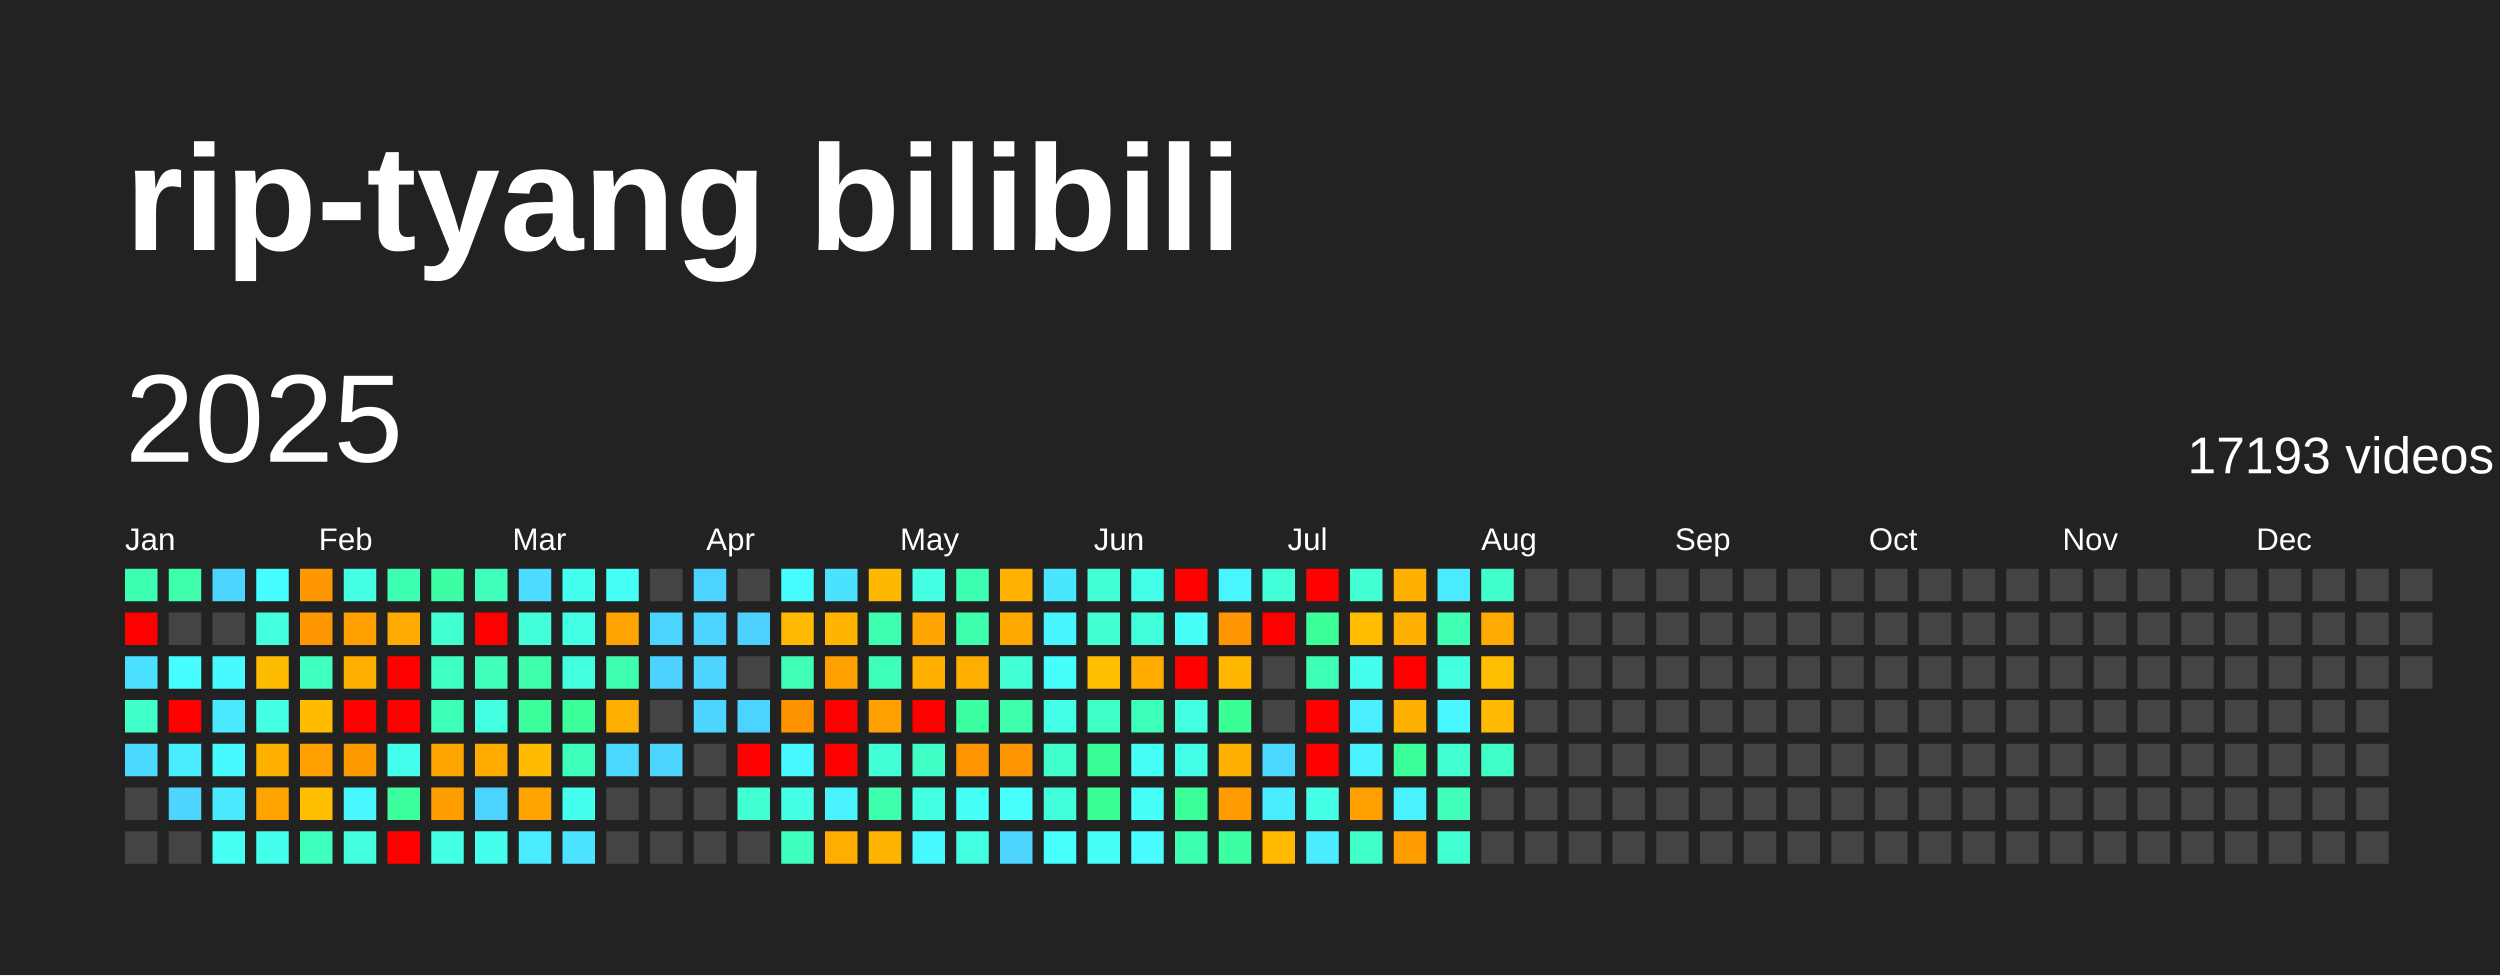
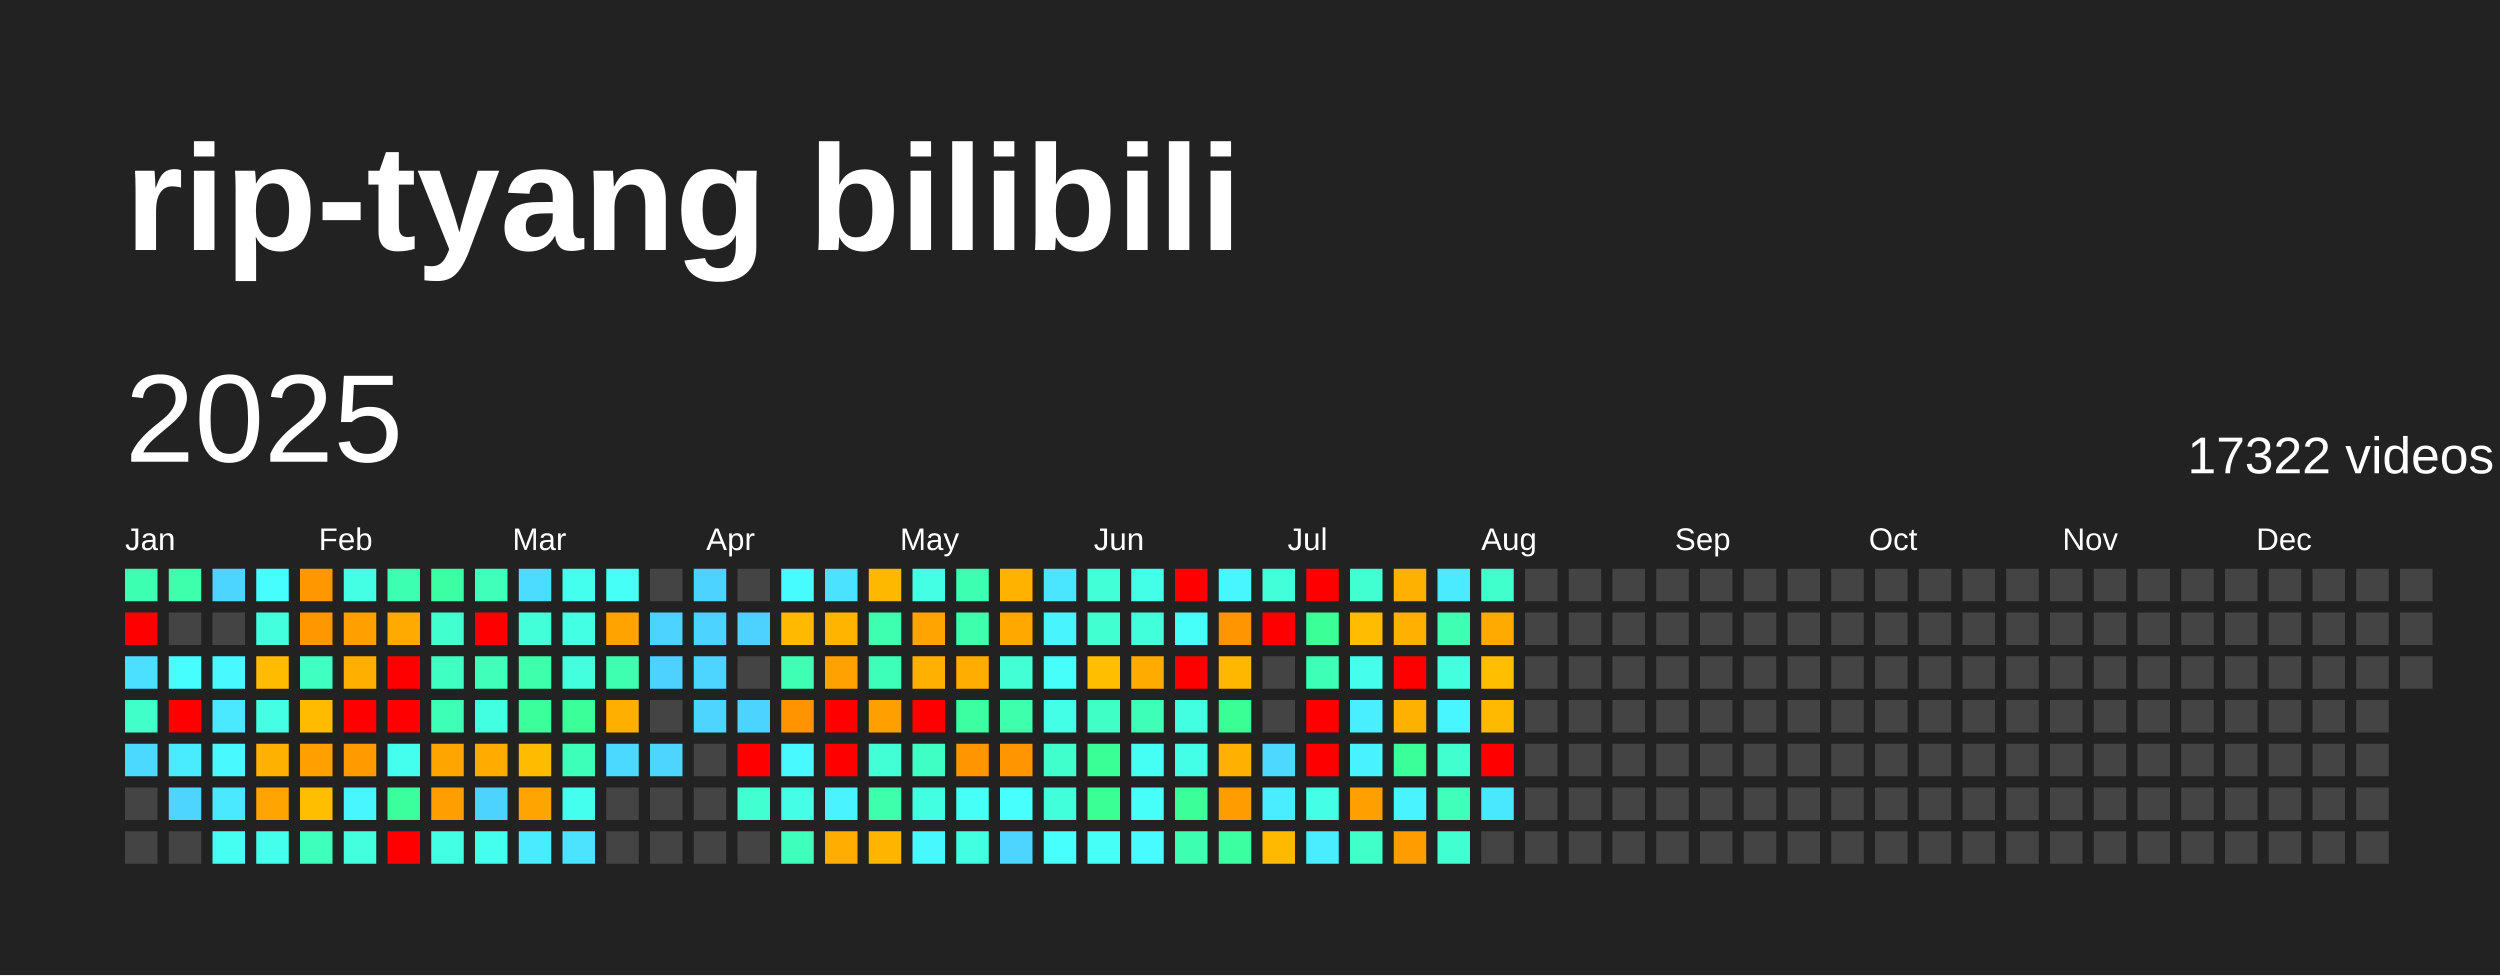
<svg xmlns="http://www.w3.org/2000/svg" baseProfile="full" height="78mm" version="1.1" viewBox="0,0,200,78" width="200mm">
  <defs />
  <rect fill="#222222" height="78" width="200" x="0" y="0" />
  <text fill="#FFFFFF" style="font-size:12px; font-family:Arial; font-weight:bold;" x="10" y="20">rip-tyang bilibili</text>
  <text dominant-baseline="hanging" fill="#FFFFFF" style="font-size:10.0px; font-family:Arial;" x="10" y="30">2025</text>
-   <text dominant-baseline="hanging" fill="#FFFFFF" style="font-size:4.125px; font-family:Arial;" x="175" y="35">17193 videos</text>
+   <text dominant-baseline="hanging" fill="#FFFFFF" style="font-size:4.125px; font-family:Arial;" x="175" y="35">17322 videos</text>
  <text fill="#FFFFFF" style="font-size:2.5px; font-family:Arial" x="10.0" y="44">Jan</text>
  <text fill="#FFFFFF" style="font-size:2.5px; font-family:Arial" x="25.5" y="44">Feb</text>
  <text fill="#FFFFFF" style="font-size:2.5px; font-family:Arial" x="41.0" y="44">Mar</text>
  <text fill="#FFFFFF" style="font-size:2.5px; font-family:Arial" x="56.5" y="44">Apr</text>
  <text fill="#FFFFFF" style="font-size:2.5px; font-family:Arial" x="72.0" y="44">May</text>
  <text fill="#FFFFFF" style="font-size:2.5px; font-family:Arial" x="87.5" y="44">Jun</text>
  <text fill="#FFFFFF" style="font-size:2.5px; font-family:Arial" x="103.0" y="44">Jul</text>
  <text fill="#FFFFFF" style="font-size:2.5px; font-family:Arial" x="118.5" y="44">Aug</text>
  <text fill="#FFFFFF" style="font-size:2.5px; font-family:Arial" x="134.0" y="44">Sep</text>
  <text fill="#FFFFFF" style="font-size:2.5px; font-family:Arial" x="149.5" y="44">Oct</text>
  <text fill="#FFFFFF" style="font-size:2.5px; font-family:Arial" x="165.0" y="44">Nov</text>
  <text fill="#FFFFFF" style="font-size:2.5px; font-family:Arial" x="180.5" y="44">Dec</text>
  <rect fill="#3dffb1" height="2.6" width="2.6" x="10.0" y="45.5" />
  <rect fill="red" height="2.6" width="2.6" x="10.0" y="49.0" />
  <rect fill="#4be0ff" height="2.6" width="2.6" x="10.0" y="52.5" />
  <rect fill="#40ffc8" height="2.6" width="2.6" x="10.0" y="56.0" />
  <rect fill="#4cd9ff" height="2.6" width="2.6" x="10.0" y="59.5" />
  <rect fill="#444444" height="2.6" width="2.6" x="10.0" y="63.0" />
  <rect fill="#444444" height="2.6" width="2.6" x="10.0" y="66.5" />
  <rect fill="#3dffac" height="2.6" width="2.6" x="13.5" y="45.5" />
  <rect fill="#444444" height="2.6" width="2.6" x="13.5" y="49.0" />
  <rect fill="#47feff" height="2.6" width="2.6" x="13.5" y="52.5" />
  <rect fill="red" height="2.6" width="2.6" x="13.5" y="56.0" />
  <rect fill="#49ecff" height="2.6" width="2.6" x="13.5" y="59.5" />
  <rect fill="#4dd5ff" height="2.6" width="2.6" x="13.5" y="63.0" />
  <rect fill="#444444" height="2.6" width="2.6" x="13.5" y="66.5" />
  <rect fill="#4cd6ff" height="2.6" width="2.6" x="17.0" y="45.5" />
  <rect fill="#444444" height="2.6" width="2.6" x="17.0" y="49.0" />
  <rect fill="#48f9ff" height="2.6" width="2.6" x="17.0" y="52.5" />
  <rect fill="#4ae9ff" height="2.6" width="2.6" x="17.0" y="56.0" />
  <rect fill="#48f9ff" height="2.6" width="2.6" x="17.0" y="59.5" />
  <rect fill="#4ae9ff" height="2.6" width="2.6" x="17.0" y="63.0" />
  <rect fill="#45fff2" height="2.6" width="2.6" x="17.0" y="66.5" />
  <rect fill="#47feff" height="2.6" width="2.6" x="20.5" y="45.5" />
  <rect fill="#43ffdd" height="2.6" width="2.6" x="20.5" y="49.0" />
  <rect fill="#ffbb00" height="2.6" width="2.6" x="20.5" y="52.5" />
  <rect fill="#44ffe4" height="2.6" width="2.6" x="20.5" y="56.0" />
  <rect fill="#ffb100" height="2.6" width="2.6" x="20.5" y="59.5" />
  <rect fill="#ffa400" height="2.6" width="2.6" x="20.5" y="63.0" />
  <rect fill="#44ffeb" height="2.6" width="2.6" x="20.5" y="66.5" />
  <rect fill="#ff9700" height="2.6" width="2.6" x="24.0" y="45.5" />
  <rect fill="#ff9700" height="2.6" width="2.6" x="24.0" y="49.0" />
  <rect fill="#3fffc1" height="2.6" width="2.6" x="24.0" y="52.5" />
  <rect fill="#ffbb00" height="2.6" width="2.6" x="24.0" y="56.0" />
  <rect fill="#ff9f00" height="2.6" width="2.6" x="24.0" y="59.5" />
  <rect fill="#ffbf00" height="2.6" width="2.6" x="24.0" y="63.0" />
  <rect fill="#3fffbc" height="2.6" width="2.6" x="24.0" y="66.5" />
  <rect fill="#44ffe4" height="2.6" width="2.6" x="27.5" y="45.5" />
  <rect fill="#ffa000" height="2.6" width="2.6" x="27.5" y="49.0" />
  <rect fill="#ffaf00" height="2.6" width="2.6" x="27.5" y="52.5" />
  <rect fill="red" height="2.6" width="2.6" x="27.5" y="56.0" />
  <rect fill="#ff9a00" height="2.6" width="2.6" x="27.5" y="59.5" />
  <rect fill="#48f6ff" height="2.6" width="2.6" x="27.5" y="63.0" />
  <rect fill="#43ffdd" height="2.6" width="2.6" x="27.5" y="66.5" />
  <rect fill="#3dffb1" height="2.6" width="2.6" x="31.0" y="45.5" />
  <rect fill="#ffaa00" height="2.6" width="2.6" x="31.0" y="49.0" />
  <rect fill="red" height="2.6" width="2.6" x="31.0" y="52.5" />
  <rect fill="red" height="2.6" width="2.6" x="31.0" y="56.0" />
  <rect fill="#45ffee" height="2.6" width="2.6" x="31.0" y="59.5" />
  <rect fill="#3bff9c" height="2.6" width="2.6" x="31.0" y="63.0" />
  <rect fill="red" height="2.6" width="2.6" x="31.0" y="66.5" />
  <rect fill="#3cffa3" height="2.6" width="2.6" x="34.5" y="45.5" />
  <rect fill="#41ffce" height="2.6" width="2.6" x="34.5" y="49.0" />
  <rect fill="#40ffc3" height="2.6" width="2.6" x="34.5" y="52.5" />
  <rect fill="#3effb6" height="2.6" width="2.6" x="34.5" y="56.0" />
  <rect fill="#ffa500" height="2.6" width="2.6" x="34.5" y="59.5" />
  <rect fill="#ff9e00" height="2.6" width="2.6" x="34.5" y="63.0" />
  <rect fill="#43ffe3" height="2.6" width="2.6" x="34.5" y="66.5" />
  <rect fill="#3fffbb" height="2.6" width="2.6" x="38.0" y="45.5" />
  <rect fill="red" height="2.6" width="2.6" x="38.0" y="49.0" />
  <rect fill="#3fffbb" height="2.6" width="2.6" x="38.0" y="52.5" />
  <rect fill="#43ffe1" height="2.6" width="2.6" x="38.0" y="56.0" />
  <rect fill="#ffab00" height="2.6" width="2.6" x="38.0" y="59.5" />
  <rect fill="#4dd3ff" height="2.6" width="2.6" x="38.0" y="63.0" />
  <rect fill="#45ffee" height="2.6" width="2.6" x="38.0" y="66.5" />
  <rect fill="#4cdcff" height="2.6" width="2.6" x="41.5" y="45.5" />
  <rect fill="#42ffd9" height="2.6" width="2.6" x="41.5" y="49.0" />
  <rect fill="#3dffac" height="2.6" width="2.6" x="41.5" y="52.5" />
  <rect fill="#3bff9b" height="2.6" width="2.6" x="41.5" y="56.0" />
  <rect fill="#ffbb00" height="2.6" width="2.6" x="41.5" y="59.5" />
  <rect fill="#ffa400" height="2.6" width="2.6" x="41.5" y="63.0" />
  <rect fill="#4aeaff" height="2.6" width="2.6" x="41.5" y="66.5" />
  <rect fill="#45ffee" height="2.6" width="2.6" x="45.0" y="45.5" />
  <rect fill="#43ffe3" height="2.6" width="2.6" x="45.0" y="49.0" />
  <rect fill="#43ffdd" height="2.6" width="2.6" x="45.0" y="52.5" />
  <rect fill="#3bff99" height="2.6" width="2.6" x="45.0" y="56.0" />
  <rect fill="#3effb9" height="2.6" width="2.6" x="45.0" y="59.5" />
  <rect fill="#45ffee" height="2.6" width="2.6" x="45.0" y="63.0" />
  <rect fill="#4be3ff" height="2.6" width="2.6" x="45.0" y="66.5" />
  <rect fill="#46fff6" height="2.6" width="2.6" x="48.5" y="45.5" />
  <rect fill="#ffa300" height="2.6" width="2.6" x="48.5" y="49.0" />
  <rect fill="#3dffaf" height="2.6" width="2.6" x="48.5" y="52.5" />
  <rect fill="#ffaf00" height="2.6" width="2.6" x="48.5" y="56.0" />
  <rect fill="#4cd9ff" height="2.6" width="2.6" x="48.5" y="59.5" />
  <rect fill="#444444" height="2.6" width="2.6" x="48.5" y="63.0" />
  <rect fill="#444444" height="2.6" width="2.6" x="48.5" y="66.5" />
  <rect fill="#444444" height="2.6" width="2.6" x="52.0" y="45.5" />
  <rect fill="#4dd3ff" height="2.6" width="2.6" x="52.0" y="49.0" />
  <rect fill="#4dd2ff" height="2.6" width="2.6" x="52.0" y="52.5" />
  <rect fill="#444444" height="2.6" width="2.6" x="52.0" y="56.0" />
  <rect fill="#4dd5ff" height="2.6" width="2.6" x="52.0" y="59.5" />
  <rect fill="#444444" height="2.6" width="2.6" x="52.0" y="63.0" />
  <rect fill="#444444" height="2.6" width="2.6" x="52.0" y="66.5" />
  <rect fill="#4dd3ff" height="2.6" width="2.6" x="55.5" y="45.5" />
  <rect fill="#4dd3ff" height="2.6" width="2.6" x="55.5" y="49.0" />
  <rect fill="#4dd5ff" height="2.6" width="2.6" x="55.5" y="52.5" />
  <rect fill="#4dd5ff" height="2.6" width="2.6" x="55.5" y="56.0" />
  <rect fill="#444444" height="2.6" width="2.6" x="55.5" y="59.5" />
  <rect fill="#444444" height="2.6" width="2.6" x="55.5" y="63.0" />
  <rect fill="#444444" height="2.6" width="2.6" x="55.5" y="66.5" />
  <rect fill="#444444" height="2.6" width="2.6" x="59.0" y="45.5" />
  <rect fill="#4dd2ff" height="2.6" width="2.6" x="59.0" y="49.0" />
  <rect fill="#444444" height="2.6" width="2.6" x="59.0" y="52.5" />
  <rect fill="#4dd3ff" height="2.6" width="2.6" x="59.0" y="56.0" />
  <rect fill="red" height="2.6" width="2.6" x="59.0" y="59.5" />
  <rect fill="#41ffd0" height="2.6" width="2.6" x="59.0" y="63.0" />
  <rect fill="#444444" height="2.6" width="2.6" x="59.0" y="66.5" />
  <rect fill="#47fcff" height="2.6" width="2.6" x="62.5" y="45.5" />
  <rect fill="#ffb900" height="2.6" width="2.6" x="62.5" y="49.0" />
  <rect fill="#3effb4" height="2.6" width="2.6" x="62.5" y="52.5" />
  <rect fill="#ff9400" height="2.6" width="2.6" x="62.5" y="56.0" />
  <rect fill="#48f9ff" height="2.6" width="2.6" x="62.5" y="59.5" />
  <rect fill="#44ffe6" height="2.6" width="2.6" x="62.5" y="63.0" />
  <rect fill="#3fffbc" height="2.6" width="2.6" x="62.5" y="66.5" />
  <rect fill="#4be2ff" height="2.6" width="2.6" x="66.0" y="45.5" />
  <rect fill="#ffb400" height="2.6" width="2.6" x="66.0" y="49.0" />
  <rect fill="#ffa100" height="2.6" width="2.6" x="66.0" y="52.5" />
  <rect fill="red" height="2.6" width="2.6" x="66.0" y="56.0" />
  <rect fill="red" height="2.6" width="2.6" x="66.0" y="59.5" />
  <rect fill="#49f3ff" height="2.6" width="2.6" x="66.0" y="63.0" />
  <rect fill="#ffad00" height="2.6" width="2.6" x="66.0" y="66.5" />
  <rect fill="#ffb800" height="2.6" width="2.6" x="69.5" y="45.5" />
  <rect fill="#3dffaf" height="2.6" width="2.6" x="69.5" y="49.0" />
  <rect fill="#3effb9" height="2.6" width="2.6" x="69.5" y="52.5" />
  <rect fill="#ffa000" height="2.6" width="2.6" x="69.5" y="56.0" />
  <rect fill="#42ffd5" height="2.6" width="2.6" x="69.5" y="59.5" />
  <rect fill="#3dffac" height="2.6" width="2.6" x="69.5" y="63.0" />
  <rect fill="#ffb500" height="2.6" width="2.6" x="69.5" y="66.5" />
  <rect fill="#44ffe4" height="2.6" width="2.6" x="73.0" y="45.5" />
  <rect fill="#ffa400" height="2.6" width="2.6" x="73.0" y="49.0" />
  <rect fill="#ffb000" height="2.6" width="2.6" x="73.0" y="52.5" />
  <rect fill="red" height="2.6" width="2.6" x="73.0" y="56.0" />
  <rect fill="#40ffc5" height="2.6" width="2.6" x="73.0" y="59.5" />
  <rect fill="#43ffe1" height="2.6" width="2.6" x="73.0" y="63.0" />
  <rect fill="#48f8ff" height="2.6" width="2.6" x="73.0" y="66.5" />
  <rect fill="#3dffb1" height="2.6" width="2.6" x="76.5" y="45.5" />
  <rect fill="#3dffac" height="2.6" width="2.6" x="76.5" y="49.0" />
  <rect fill="#ffae00" height="2.6" width="2.6" x="76.5" y="52.5" />
  <rect fill="#3bffa0" height="2.6" width="2.6" x="76.5" y="56.0" />
  <rect fill="#ff9500" height="2.6" width="2.6" x="76.5" y="59.5" />
  <rect fill="#46fff7" height="2.6" width="2.6" x="76.5" y="63.0" />
  <rect fill="#43ffe1" height="2.6" width="2.6" x="76.5" y="66.5" />
  <rect fill="#ffb200" height="2.6" width="2.6" x="80.0" y="45.5" />
  <rect fill="#ffa900" height="2.6" width="2.6" x="80.0" y="49.0" />
  <rect fill="#42ffd5" height="2.6" width="2.6" x="80.0" y="52.5" />
  <rect fill="#3dffac" height="2.6" width="2.6" x="80.0" y="56.0" />
  <rect fill="#ff9500" height="2.6" width="2.6" x="80.0" y="59.5" />
  <rect fill="#47fffc" height="2.6" width="2.6" x="80.0" y="63.0" />
  <rect fill="#4dd5ff" height="2.6" width="2.6" x="80.0" y="66.5" />
  <rect fill="#4ae5ff" height="2.6" width="2.6" x="83.5" y="45.5" />
  <rect fill="#48f5ff" height="2.6" width="2.6" x="83.5" y="49.0" />
  <rect fill="#46fffa" height="2.6" width="2.6" x="83.5" y="52.5" />
  <rect fill="#44ffe8" height="2.6" width="2.6" x="83.5" y="56.0" />
  <rect fill="#41ffcd" height="2.6" width="2.6" x="83.5" y="59.5" />
  <rect fill="#42ffdb" height="2.6" width="2.6" x="83.5" y="63.0" />
  <rect fill="#47fffc" height="2.6" width="2.6" x="83.5" y="66.5" />
  <rect fill="#42ffd8" height="2.6" width="2.6" x="87.0" y="45.5" />
  <rect fill="#41ffd1" height="2.6" width="2.6" x="87.0" y="49.0" />
  <rect fill="#ffbe00" height="2.6" width="2.6" x="87.0" y="52.5" />
  <rect fill="#40ffc6" height="2.6" width="2.6" x="87.0" y="56.0" />
  <rect fill="#3aff96" height="2.6" width="2.6" x="87.0" y="59.5" />
  <rect fill="#3aff94" height="2.6" width="2.6" x="87.0" y="63.0" />
  <rect fill="#46fff7" height="2.6" width="2.6" x="87.0" y="66.5" />
  <rect fill="#44ffe8" height="2.6" width="2.6" x="90.5" y="45.5" />
  <rect fill="#42ffdb" height="2.6" width="2.6" x="90.5" y="49.0" />
  <rect fill="#ffab00" height="2.6" width="2.6" x="90.5" y="52.5" />
  <rect fill="#3effb7" height="2.6" width="2.6" x="90.5" y="56.0" />
  <rect fill="#46fff4" height="2.6" width="2.6" x="90.5" y="59.5" />
  <rect fill="#46fff9" height="2.6" width="2.6" x="90.5" y="63.0" />
  <rect fill="#48fbff" height="2.6" width="2.6" x="90.5" y="66.5" />
  <rect fill="red" height="2.6" width="2.6" x="94.0" y="45.5" />
  <rect fill="#46fff9" height="2.6" width="2.6" x="94.0" y="49.0" />
  <rect fill="red" height="2.6" width="2.6" x="94.0" y="52.5" />
  <rect fill="#43ffe1" height="2.6" width="2.6" x="94.0" y="56.0" />
  <rect fill="#44ffe8" height="2.6" width="2.6" x="94.0" y="59.5" />
  <rect fill="#3bff99" height="2.6" width="2.6" x="94.0" y="63.0" />
  <rect fill="#3dffb1" height="2.6" width="2.6" x="94.0" y="66.5" />
  <rect fill="#48f6ff" height="2.6" width="2.6" x="97.5" y="45.5" />
  <rect fill="#ff9500" height="2.6" width="2.6" x="97.5" y="49.0" />
  <rect fill="#ffb700" height="2.6" width="2.6" x="97.5" y="52.5" />
  <rect fill="#3aff94" height="2.6" width="2.6" x="97.5" y="56.0" />
  <rect fill="#ffb000" height="2.6" width="2.6" x="97.5" y="59.5" />
  <rect fill="#ff9c00" height="2.6" width="2.6" x="97.5" y="63.0" />
  <rect fill="#3cffa2" height="2.6" width="2.6" x="97.5" y="66.5" />
  <rect fill="#42ffd9" height="2.6" width="2.6" x="101.0" y="45.5" />
  <rect fill="red" height="2.6" width="2.6" x="101.0" y="49.0" />
  <rect fill="#444444" height="2.6" width="2.6" x="101.0" y="52.5" />
  <rect fill="#444444" height="2.6" width="2.6" x="101.0" y="56.0" />
  <rect fill="#4cd8ff" height="2.6" width="2.6" x="101.0" y="59.5" />
  <rect fill="#49edff" height="2.6" width="2.6" x="101.0" y="63.0" />
  <rect fill="#ffba00" height="2.6" width="2.6" x="101.0" y="66.5" />
  <rect fill="red" height="2.6" width="2.6" x="104.5" y="45.5" />
  <rect fill="#3bff97" height="2.6" width="2.6" x="104.5" y="49.0" />
  <rect fill="#3effb6" height="2.6" width="2.6" x="104.5" y="52.5" />
  <rect fill="red" height="2.6" width="2.6" x="104.5" y="56.0" />
  <rect fill="red" height="2.6" width="2.6" x="104.5" y="59.5" />
  <rect fill="#44ffe6" height="2.6" width="2.6" x="104.5" y="63.0" />
  <rect fill="#49edff" height="2.6" width="2.6" x="104.5" y="66.5" />
  <rect fill="#41ffd0" height="2.6" width="2.6" x="108.0" y="45.5" />
  <rect fill="#ffbc00" height="2.6" width="2.6" x="108.0" y="49.0" />
  <rect fill="#45ffec" height="2.6" width="2.6" x="108.0" y="52.5" />
  <rect fill="#49efff" height="2.6" width="2.6" x="108.0" y="56.0" />
  <rect fill="#49f2ff" height="2.6" width="2.6" x="108.0" y="59.5" />
  <rect fill="#ffa000" height="2.6" width="2.6" x="108.0" y="63.0" />
  <rect fill="#40ffc8" height="2.6" width="2.6" x="108.0" y="66.5" />
  <rect fill="#ffb100" height="2.6" width="2.6" x="111.5" y="45.5" />
  <rect fill="#ffb000" height="2.6" width="2.6" x="111.5" y="49.0" />
  <rect fill="red" height="2.6" width="2.6" x="111.5" y="52.5" />
  <rect fill="#ffb100" height="2.6" width="2.6" x="111.5" y="56.0" />
  <rect fill="#3bff99" height="2.6" width="2.6" x="111.5" y="59.5" />
  <rect fill="#49f3ff" height="2.6" width="2.6" x="111.5" y="63.0" />
  <rect fill="#ff9c00" height="2.6" width="2.6" x="111.5" y="66.5" />
  <rect fill="#4aeaff" height="2.6" width="2.6" x="115.0" y="45.5" />
  <rect fill="#3effb2" height="2.6" width="2.6" x="115.0" y="49.0" />
  <rect fill="#43ffde" height="2.6" width="2.6" x="115.0" y="52.5" />
  <rect fill="#48f6ff" height="2.6" width="2.6" x="115.0" y="56.0" />
  <rect fill="#41ffce" height="2.6" width="2.6" x="115.0" y="59.5" />
  <rect fill="#3fffbb" height="2.6" width="2.6" x="115.0" y="63.0" />
  <rect fill="#41ffd0" height="2.6" width="2.6" x="115.0" y="66.5" />
  <rect fill="#41ffcd" height="2.6" width="2.6" x="118.5" y="45.5" />
  <rect fill="#ffaa00" height="2.6" width="2.6" x="118.5" y="49.0" />
  <rect fill="#ffbf00" height="2.6" width="2.6" x="118.5" y="52.5" />
  <rect fill="#ffb900" height="2.6" width="2.6" x="118.5" y="56.0" />
-   <rect fill="#40ffc6" height="2.6" width="2.6" x="118.5" y="59.5" />
-   <rect fill="#444444" height="2.6" width="2.6" x="118.5" y="63.0" />
+   <rect fill="red" height="2.6" width="2.6" x="118.5" y="59.5" />
+   <rect fill="#4ae8ff" height="2.6" width="2.6" x="118.5" y="63.0" />
  <rect fill="#444444" height="2.6" width="2.6" x="118.5" y="66.5" />
  <rect fill="#444444" height="2.6" width="2.6" x="122.0" y="45.5" />
  <rect fill="#444444" height="2.6" width="2.6" x="122.0" y="49.0" />
  <rect fill="#444444" height="2.6" width="2.6" x="122.0" y="52.5" />
  <rect fill="#444444" height="2.6" width="2.6" x="122.0" y="56.0" />
  <rect fill="#444444" height="2.6" width="2.6" x="122.0" y="59.5" />
  <rect fill="#444444" height="2.6" width="2.6" x="122.0" y="63.0" />
  <rect fill="#444444" height="2.6" width="2.6" x="122.0" y="66.5" />
  <rect fill="#444444" height="2.6" width="2.6" x="125.5" y="45.5" />
  <rect fill="#444444" height="2.6" width="2.6" x="125.5" y="49.0" />
  <rect fill="#444444" height="2.6" width="2.6" x="125.5" y="52.5" />
  <rect fill="#444444" height="2.6" width="2.6" x="125.5" y="56.0" />
  <rect fill="#444444" height="2.6" width="2.6" x="125.5" y="59.5" />
  <rect fill="#444444" height="2.6" width="2.6" x="125.5" y="63.0" />
  <rect fill="#444444" height="2.6" width="2.6" x="125.5" y="66.5" />
  <rect fill="#444444" height="2.6" width="2.6" x="129.0" y="45.5" />
  <rect fill="#444444" height="2.6" width="2.6" x="129.0" y="49.0" />
  <rect fill="#444444" height="2.6" width="2.6" x="129.0" y="52.5" />
  <rect fill="#444444" height="2.6" width="2.6" x="129.0" y="56.0" />
  <rect fill="#444444" height="2.6" width="2.6" x="129.0" y="59.5" />
  <rect fill="#444444" height="2.6" width="2.6" x="129.0" y="63.0" />
  <rect fill="#444444" height="2.6" width="2.6" x="129.0" y="66.5" />
  <rect fill="#444444" height="2.6" width="2.6" x="132.5" y="45.5" />
  <rect fill="#444444" height="2.6" width="2.6" x="132.5" y="49.0" />
  <rect fill="#444444" height="2.6" width="2.6" x="132.5" y="52.5" />
  <rect fill="#444444" height="2.6" width="2.6" x="132.5" y="56.0" />
  <rect fill="#444444" height="2.6" width="2.6" x="132.5" y="59.5" />
  <rect fill="#444444" height="2.6" width="2.6" x="132.5" y="63.0" />
  <rect fill="#444444" height="2.6" width="2.6" x="132.5" y="66.5" />
  <rect fill="#444444" height="2.6" width="2.6" x="136.0" y="45.5" />
  <rect fill="#444444" height="2.6" width="2.6" x="136.0" y="49.0" />
  <rect fill="#444444" height="2.6" width="2.6" x="136.0" y="52.5" />
  <rect fill="#444444" height="2.6" width="2.6" x="136.0" y="56.0" />
  <rect fill="#444444" height="2.6" width="2.6" x="136.0" y="59.5" />
  <rect fill="#444444" height="2.6" width="2.6" x="136.0" y="63.0" />
  <rect fill="#444444" height="2.6" width="2.6" x="136.0" y="66.5" />
  <rect fill="#444444" height="2.6" width="2.6" x="139.5" y="45.5" />
  <rect fill="#444444" height="2.6" width="2.6" x="139.5" y="49.0" />
  <rect fill="#444444" height="2.6" width="2.6" x="139.5" y="52.5" />
  <rect fill="#444444" height="2.6" width="2.6" x="139.5" y="56.0" />
  <rect fill="#444444" height="2.6" width="2.6" x="139.5" y="59.5" />
  <rect fill="#444444" height="2.6" width="2.6" x="139.5" y="63.0" />
  <rect fill="#444444" height="2.6" width="2.6" x="139.5" y="66.5" />
  <rect fill="#444444" height="2.6" width="2.6" x="143.0" y="45.5" />
  <rect fill="#444444" height="2.6" width="2.6" x="143.0" y="49.0" />
  <rect fill="#444444" height="2.6" width="2.6" x="143.0" y="52.5" />
  <rect fill="#444444" height="2.6" width="2.6" x="143.0" y="56.0" />
  <rect fill="#444444" height="2.6" width="2.6" x="143.0" y="59.5" />
  <rect fill="#444444" height="2.6" width="2.6" x="143.0" y="63.0" />
  <rect fill="#444444" height="2.6" width="2.6" x="143.0" y="66.5" />
  <rect fill="#444444" height="2.6" width="2.6" x="146.5" y="45.5" />
  <rect fill="#444444" height="2.6" width="2.6" x="146.5" y="49.0" />
  <rect fill="#444444" height="2.6" width="2.6" x="146.5" y="52.5" />
  <rect fill="#444444" height="2.6" width="2.6" x="146.5" y="56.0" />
  <rect fill="#444444" height="2.6" width="2.6" x="146.5" y="59.5" />
  <rect fill="#444444" height="2.6" width="2.6" x="146.5" y="63.0" />
  <rect fill="#444444" height="2.6" width="2.6" x="146.5" y="66.5" />
  <rect fill="#444444" height="2.6" width="2.6" x="150.0" y="45.5" />
  <rect fill="#444444" height="2.6" width="2.6" x="150.0" y="49.0" />
  <rect fill="#444444" height="2.6" width="2.6" x="150.0" y="52.5" />
  <rect fill="#444444" height="2.6" width="2.6" x="150.0" y="56.0" />
  <rect fill="#444444" height="2.6" width="2.6" x="150.0" y="59.5" />
  <rect fill="#444444" height="2.6" width="2.6" x="150.0" y="63.0" />
  <rect fill="#444444" height="2.6" width="2.6" x="150.0" y="66.5" />
  <rect fill="#444444" height="2.6" width="2.6" x="153.5" y="45.5" />
  <rect fill="#444444" height="2.6" width="2.6" x="153.5" y="49.0" />
  <rect fill="#444444" height="2.6" width="2.6" x="153.5" y="52.5" />
  <rect fill="#444444" height="2.6" width="2.6" x="153.5" y="56.0" />
  <rect fill="#444444" height="2.6" width="2.6" x="153.5" y="59.5" />
  <rect fill="#444444" height="2.6" width="2.6" x="153.5" y="63.0" />
  <rect fill="#444444" height="2.6" width="2.6" x="153.5" y="66.5" />
  <rect fill="#444444" height="2.6" width="2.6" x="157.0" y="45.5" />
  <rect fill="#444444" height="2.6" width="2.6" x="157.0" y="49.0" />
  <rect fill="#444444" height="2.6" width="2.6" x="157.0" y="52.5" />
  <rect fill="#444444" height="2.6" width="2.6" x="157.0" y="56.0" />
  <rect fill="#444444" height="2.6" width="2.6" x="157.0" y="59.5" />
  <rect fill="#444444" height="2.6" width="2.6" x="157.0" y="63.0" />
  <rect fill="#444444" height="2.6" width="2.6" x="157.0" y="66.5" />
  <rect fill="#444444" height="2.6" width="2.6" x="160.5" y="45.5" />
  <rect fill="#444444" height="2.6" width="2.6" x="160.5" y="49.0" />
  <rect fill="#444444" height="2.6" width="2.6" x="160.5" y="52.5" />
  <rect fill="#444444" height="2.6" width="2.6" x="160.5" y="56.0" />
  <rect fill="#444444" height="2.6" width="2.6" x="160.5" y="59.5" />
  <rect fill="#444444" height="2.6" width="2.6" x="160.5" y="63.0" />
  <rect fill="#444444" height="2.6" width="2.6" x="160.5" y="66.5" />
  <rect fill="#444444" height="2.6" width="2.6" x="164.0" y="45.5" />
  <rect fill="#444444" height="2.6" width="2.6" x="164.0" y="49.0" />
  <rect fill="#444444" height="2.6" width="2.6" x="164.0" y="52.5" />
  <rect fill="#444444" height="2.6" width="2.6" x="164.0" y="56.0" />
  <rect fill="#444444" height="2.6" width="2.6" x="164.0" y="59.5" />
  <rect fill="#444444" height="2.6" width="2.6" x="164.0" y="63.0" />
  <rect fill="#444444" height="2.6" width="2.6" x="164.0" y="66.5" />
  <rect fill="#444444" height="2.6" width="2.6" x="167.5" y="45.5" />
  <rect fill="#444444" height="2.6" width="2.6" x="167.5" y="49.0" />
  <rect fill="#444444" height="2.6" width="2.6" x="167.5" y="52.5" />
  <rect fill="#444444" height="2.6" width="2.6" x="167.5" y="56.0" />
  <rect fill="#444444" height="2.6" width="2.6" x="167.5" y="59.5" />
  <rect fill="#444444" height="2.6" width="2.6" x="167.5" y="63.0" />
  <rect fill="#444444" height="2.6" width="2.6" x="167.5" y="66.5" />
  <rect fill="#444444" height="2.6" width="2.6" x="171.0" y="45.5" />
  <rect fill="#444444" height="2.6" width="2.6" x="171.0" y="49.0" />
  <rect fill="#444444" height="2.6" width="2.6" x="171.0" y="52.5" />
  <rect fill="#444444" height="2.6" width="2.6" x="171.0" y="56.0" />
  <rect fill="#444444" height="2.6" width="2.6" x="171.0" y="59.5" />
  <rect fill="#444444" height="2.6" width="2.6" x="171.0" y="63.0" />
  <rect fill="#444444" height="2.6" width="2.6" x="171.0" y="66.5" />
  <rect fill="#444444" height="2.6" width="2.6" x="174.5" y="45.5" />
  <rect fill="#444444" height="2.6" width="2.6" x="174.5" y="49.0" />
  <rect fill="#444444" height="2.6" width="2.6" x="174.5" y="52.5" />
  <rect fill="#444444" height="2.6" width="2.6" x="174.5" y="56.0" />
  <rect fill="#444444" height="2.6" width="2.6" x="174.5" y="59.5" />
  <rect fill="#444444" height="2.6" width="2.6" x="174.5" y="63.0" />
  <rect fill="#444444" height="2.6" width="2.6" x="174.5" y="66.5" />
  <rect fill="#444444" height="2.6" width="2.6" x="178.0" y="45.5" />
  <rect fill="#444444" height="2.6" width="2.6" x="178.0" y="49.0" />
  <rect fill="#444444" height="2.6" width="2.6" x="178.0" y="52.5" />
  <rect fill="#444444" height="2.6" width="2.6" x="178.0" y="56.0" />
  <rect fill="#444444" height="2.6" width="2.6" x="178.0" y="59.5" />
  <rect fill="#444444" height="2.6" width="2.6" x="178.0" y="63.0" />
  <rect fill="#444444" height="2.6" width="2.6" x="178.0" y="66.5" />
  <rect fill="#444444" height="2.6" width="2.6" x="181.5" y="45.5" />
  <rect fill="#444444" height="2.6" width="2.6" x="181.5" y="49.0" />
  <rect fill="#444444" height="2.6" width="2.6" x="181.5" y="52.5" />
  <rect fill="#444444" height="2.6" width="2.6" x="181.5" y="56.0" />
  <rect fill="#444444" height="2.6" width="2.6" x="181.5" y="59.5" />
  <rect fill="#444444" height="2.6" width="2.6" x="181.5" y="63.0" />
  <rect fill="#444444" height="2.6" width="2.6" x="181.5" y="66.5" />
  <rect fill="#444444" height="2.6" width="2.6" x="185.0" y="45.5" />
  <rect fill="#444444" height="2.6" width="2.6" x="185.0" y="49.0" />
  <rect fill="#444444" height="2.6" width="2.6" x="185.0" y="52.5" />
  <rect fill="#444444" height="2.6" width="2.6" x="185.0" y="56.0" />
  <rect fill="#444444" height="2.6" width="2.6" x="185.0" y="59.5" />
  <rect fill="#444444" height="2.6" width="2.6" x="185.0" y="63.0" />
  <rect fill="#444444" height="2.6" width="2.6" x="185.0" y="66.5" />
  <rect fill="#444444" height="2.6" width="2.6" x="188.5" y="45.5" />
  <rect fill="#444444" height="2.6" width="2.6" x="188.5" y="49.0" />
  <rect fill="#444444" height="2.6" width="2.6" x="188.5" y="52.5" />
  <rect fill="#444444" height="2.6" width="2.6" x="188.5" y="56.0" />
  <rect fill="#444444" height="2.6" width="2.6" x="188.5" y="59.5" />
  <rect fill="#444444" height="2.6" width="2.6" x="188.5" y="63.0" />
  <rect fill="#444444" height="2.6" width="2.6" x="188.5" y="66.5" />
  <rect fill="#444444" height="2.6" width="2.6" x="192.0" y="45.5" />
  <rect fill="#444444" height="2.6" width="2.6" x="192.0" y="49.0" />
  <rect fill="#444444" height="2.6" width="2.6" x="192.0" y="52.5" />
</svg>
